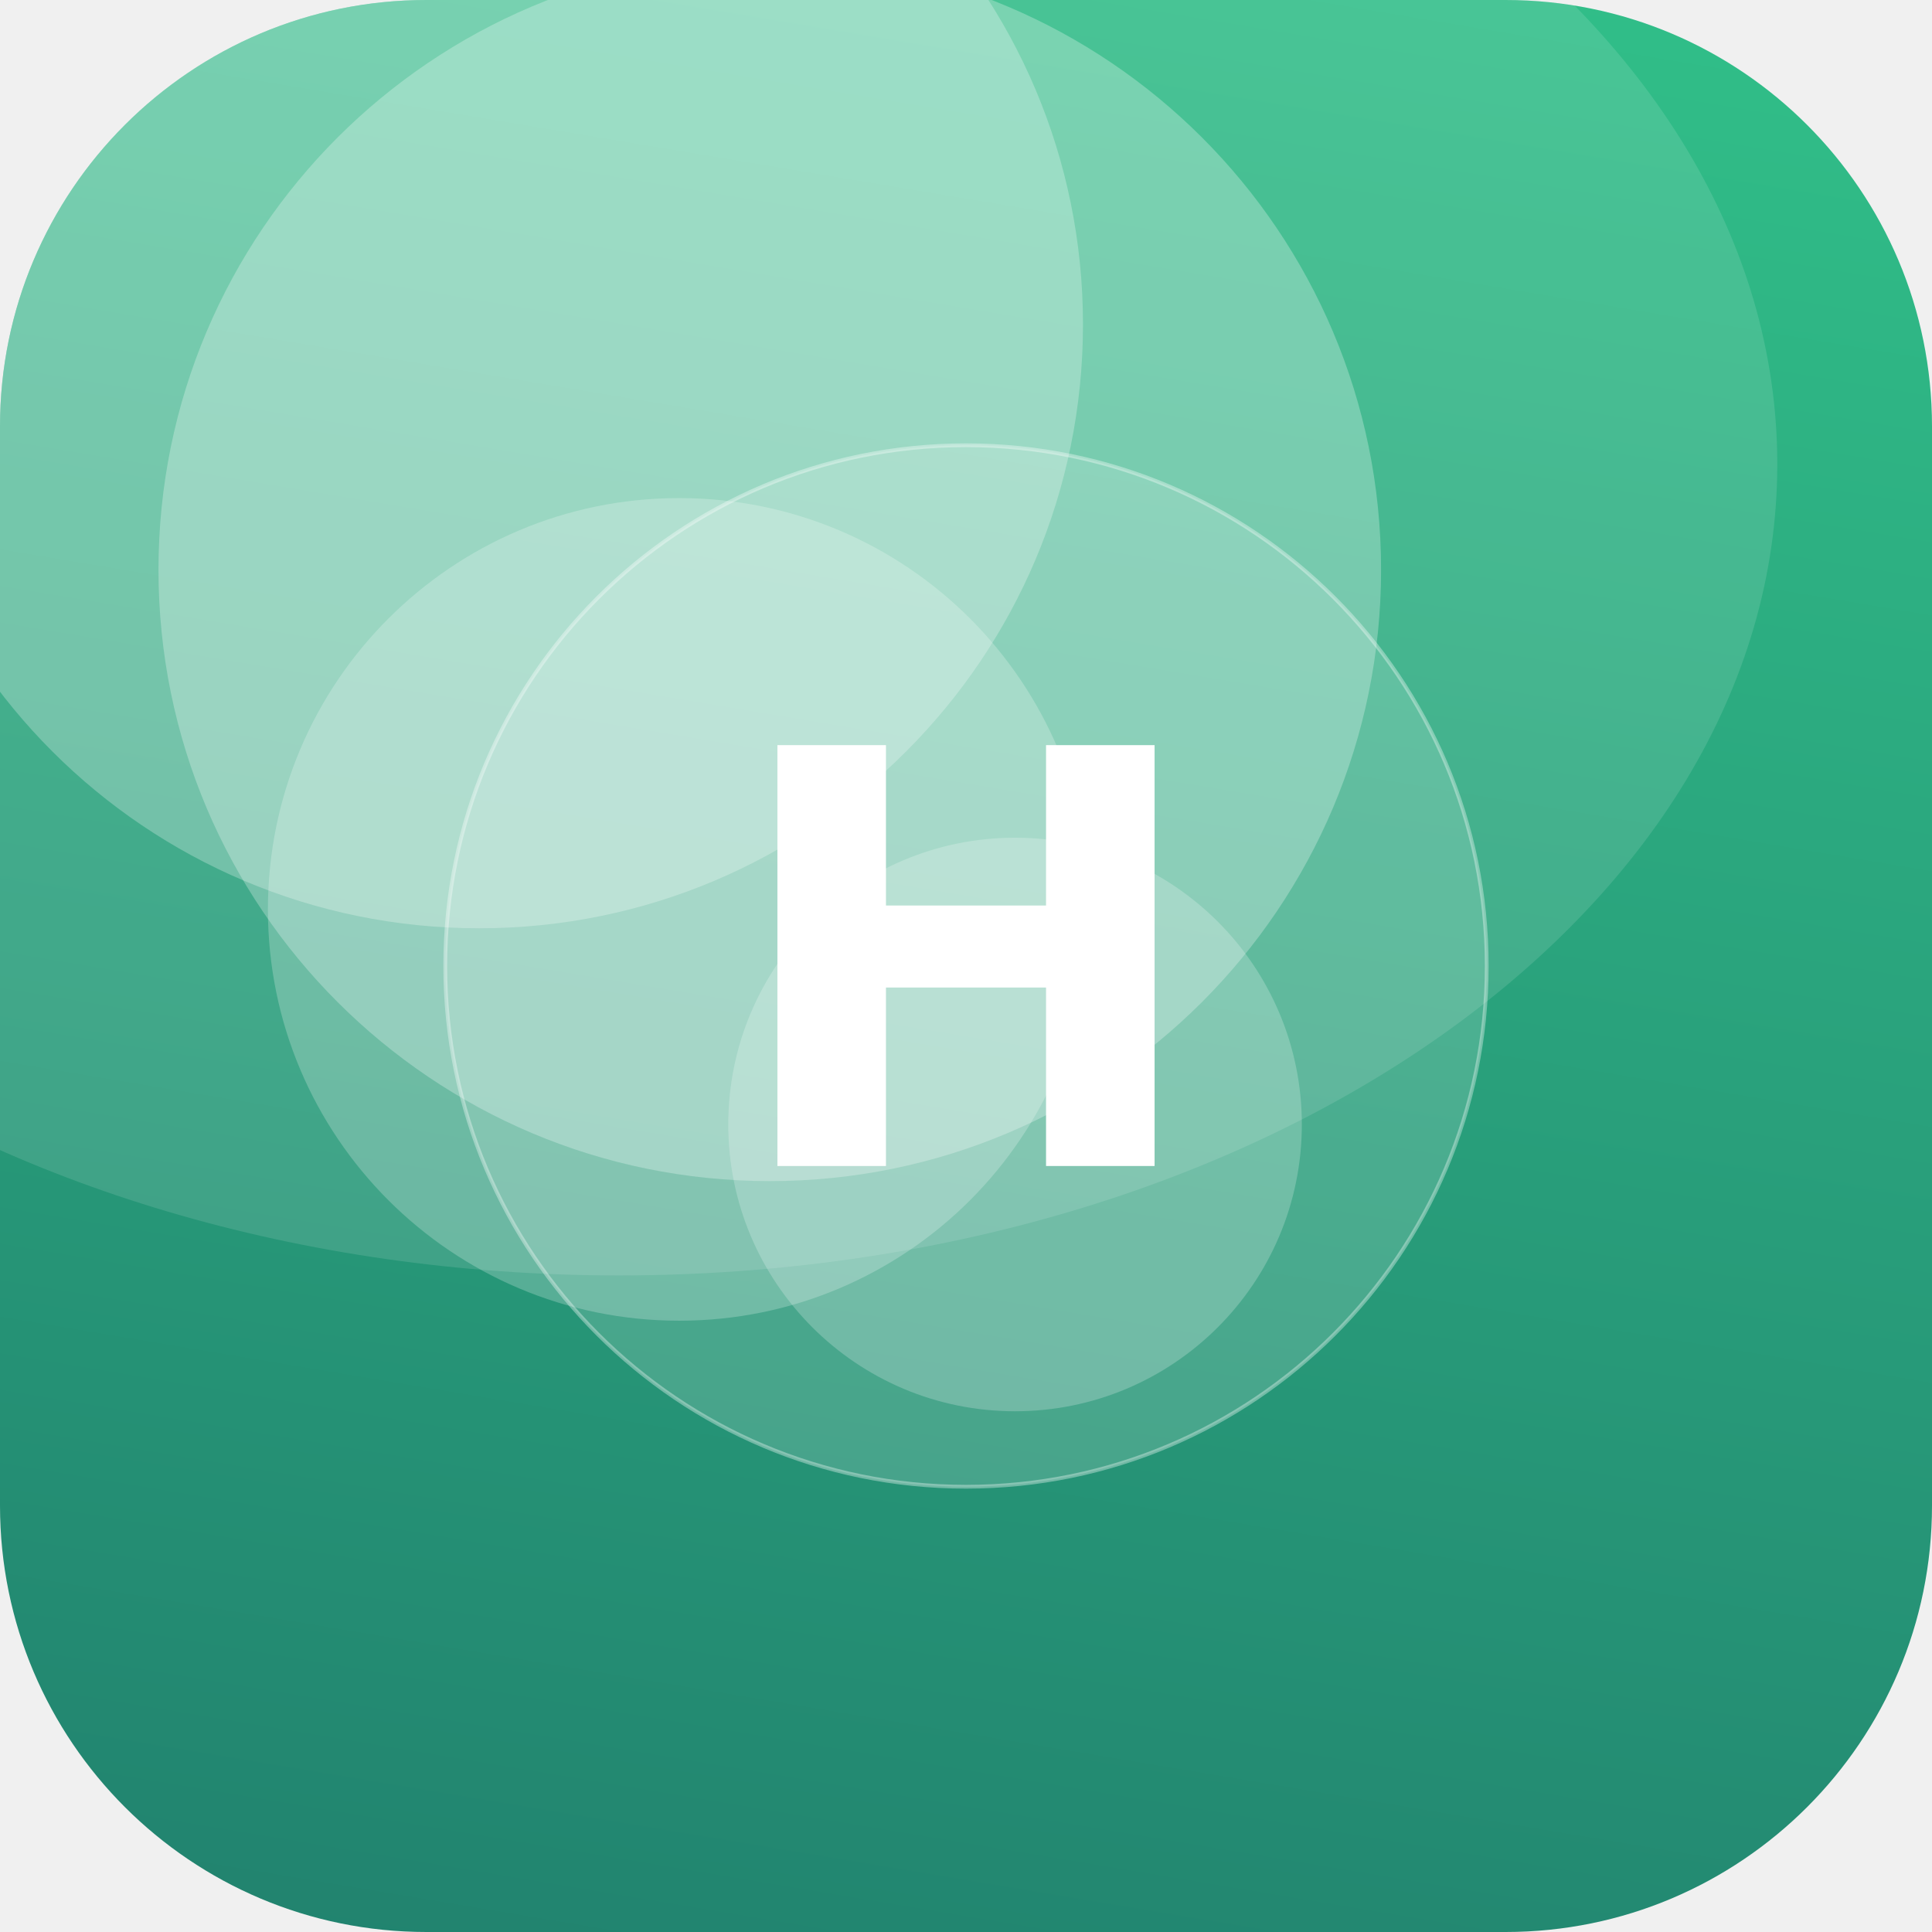
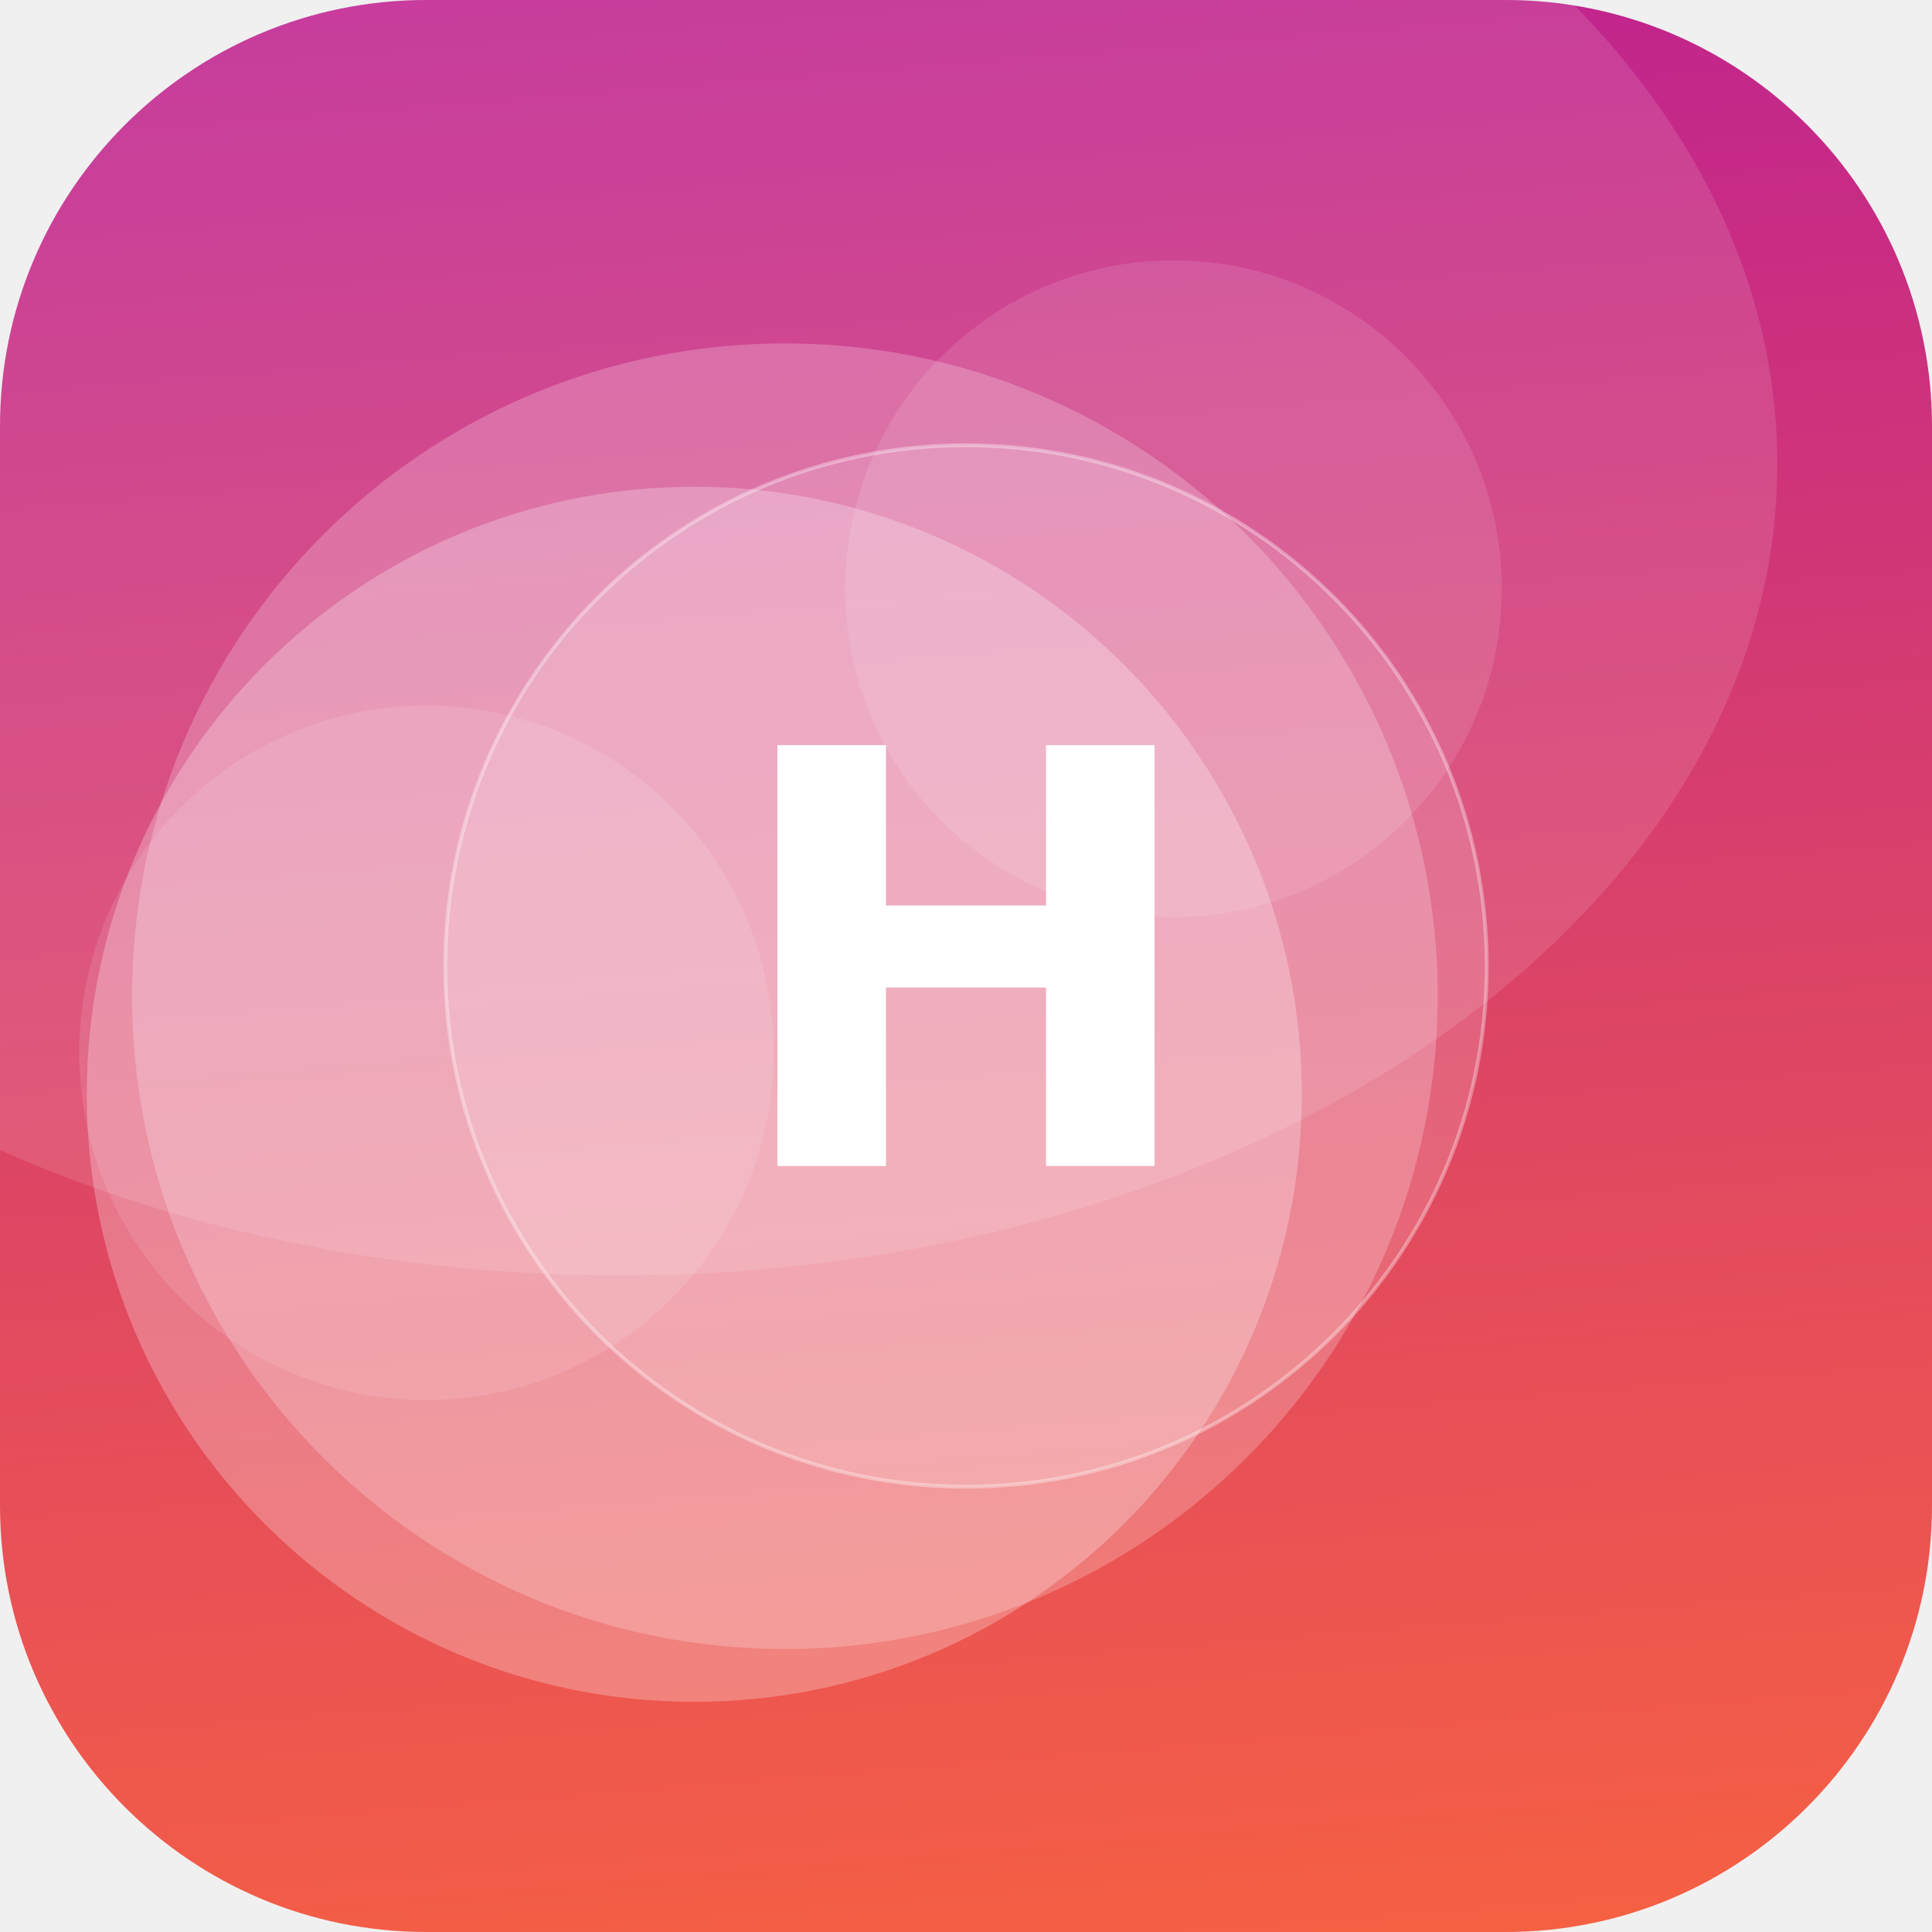
<svg xmlns="http://www.w3.org/2000/svg" width="512" height="512" viewBox="0 0 512 512">
  <defs>
-     <linearGradient id="g" x1="0" y1="0" x2="1" y2="1" gradientTransform="rotate(54 0.5 0.5)">
-       <stop offset="0" stop-color="#33C78C" />
-       <stop offset="1" stop-color="#1F7A6B" />
+     <linearGradient id="g" x1="0" y1="0" x2="1" y2="1" gradientTransform="rotate(220 0.5 0.5)">
+       <stop offset="0" stop-color="#FF6B35" />
+       <stop offset="1" stop-color="#B5179E" />
    </linearGradient>
    <clipPath id="c">
      <rect width="512" height="512" rx="113" />
    </clipPath>
  </defs>
  <g clip-path="url(#c)">
    <rect width="512" height="512" fill="url(#g)" />
-     <circle cx="204" cy="151" r="162" fill="#FFFFFF" fill-opacity="0.27" />
-     <circle cx="269" cy="298" r="76" fill="#FFFFFF" fill-opacity="0.22" />
-     <circle cx="127" cy="86" r="160" fill="#FFFFFF" fill-opacity="0.26" />
-     <circle cx="180" cy="241" r="109" fill="#FFFFFF" fill-opacity="0.23" />
+     <circle cx="208" cy="264" r="173" fill="#FFFFFF" fill-opacity="0.22" />
+     <circle cx="113" cy="279" r="92" fill="#FFFFFF" fill-opacity="0.11" />
+     <circle cx="184" cy="290" r="161" fill="#FFFFFF" fill-opacity="0.26" />
+     <circle cx="311" cy="156" r="87" fill="#FFFFFF" fill-opacity="0.11" />
    <ellipse cx="164" cy="123" rx="307" ry="215" fill="#FFFFFF" fill-opacity="0.12" />
    <circle cx="256" cy="256" r="138" fill="#FFFFFF" fill-opacity="0.16" stroke="#FFFFFF" stroke-opacity="0.35" />
    <text x="50%" y="50%" dy="53" text-anchor="middle" font-family="DejaVu Sans, Helvetica, Arial, sans-serif" font-weight="bold" font-size="153" fill="#FFFFFF">H</text>
  </g>
</svg>
